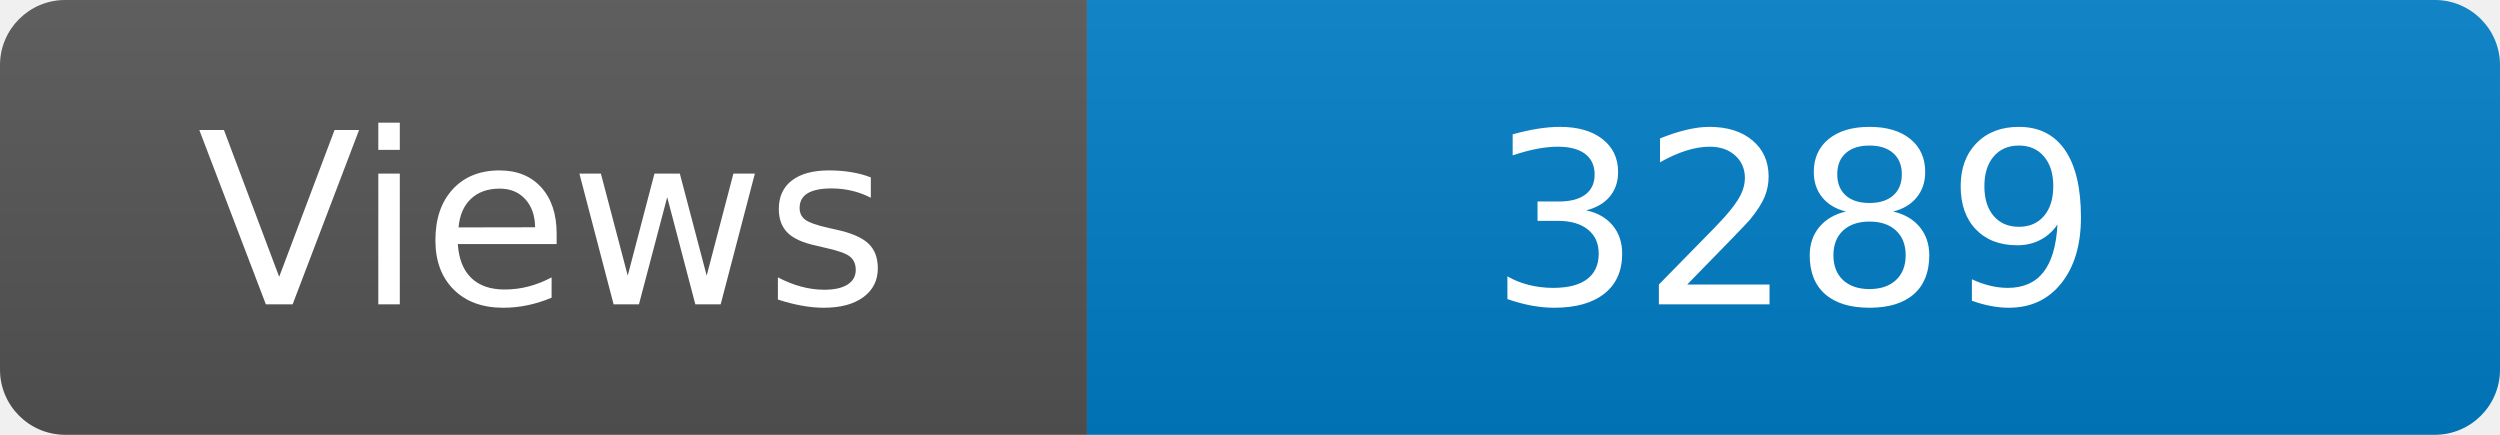
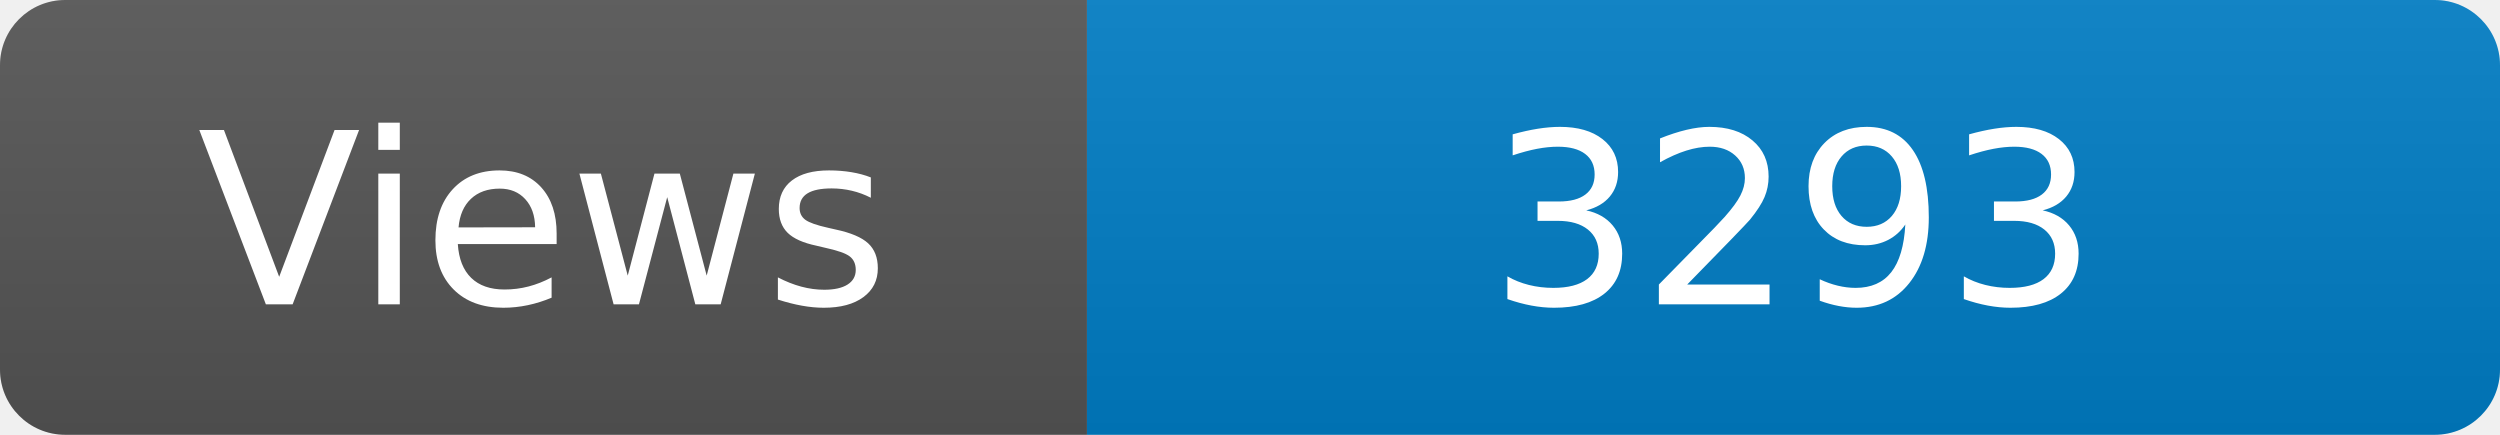
<svg xmlns="http://www.w3.org/2000/svg" width="115" height="20" role="img" aria-label="Maintained?: yes">
  <linearGradient id="s" x2="0" y2="100%">
    <stop offset="0" stop-color="#bbb" stop-opacity=".1" />
    <stop offset="1" stop-opacity=".1" />
  </linearGradient>
  <clipPath id="r">
    <rect width="115" height="20" rx="3" fill="#fff" />
  </clipPath>
  <g clip-path="url(#r)">
    <rect width="50" height="20" fill="#555" />
    <rect x="50" width="160" height="20" fill="#007ec6" />
    <rect width="115" height="20" fill="url(#s)" />
  </g>
  <g fill="#fff" text-anchor="middle" font-family="Verdana,Geneva,DejaVu Sans,sans-serif" font-size="110">
    <text x="250" y="140" transform="scale(.1)" fill="#fff">Views</text>
-     <text x="825" y="140" transform="scale(.1)" fill="#fff">3289</text>
+     <text x="825" y="140" transform="scale(.1)" fill="#fff">3293</text>
  </g>
</svg>
